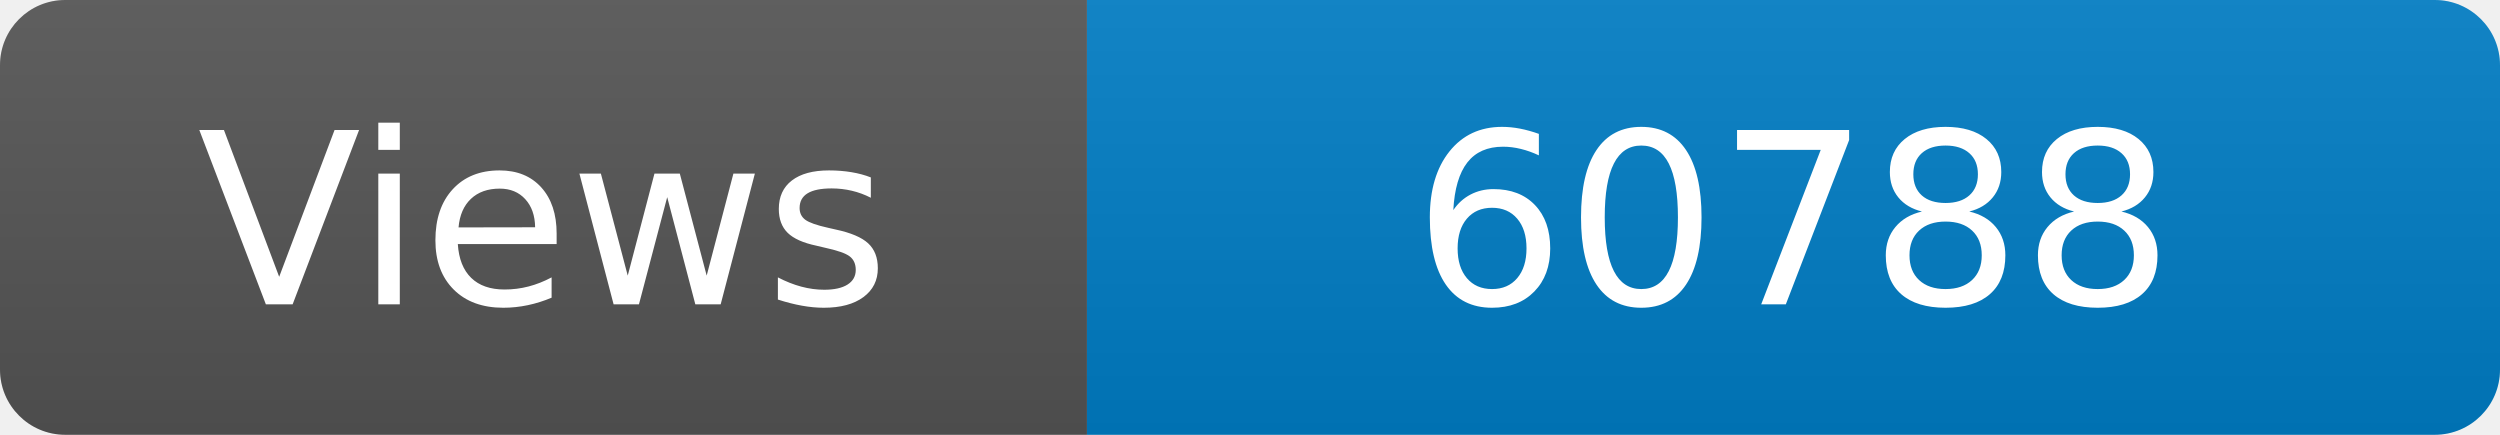
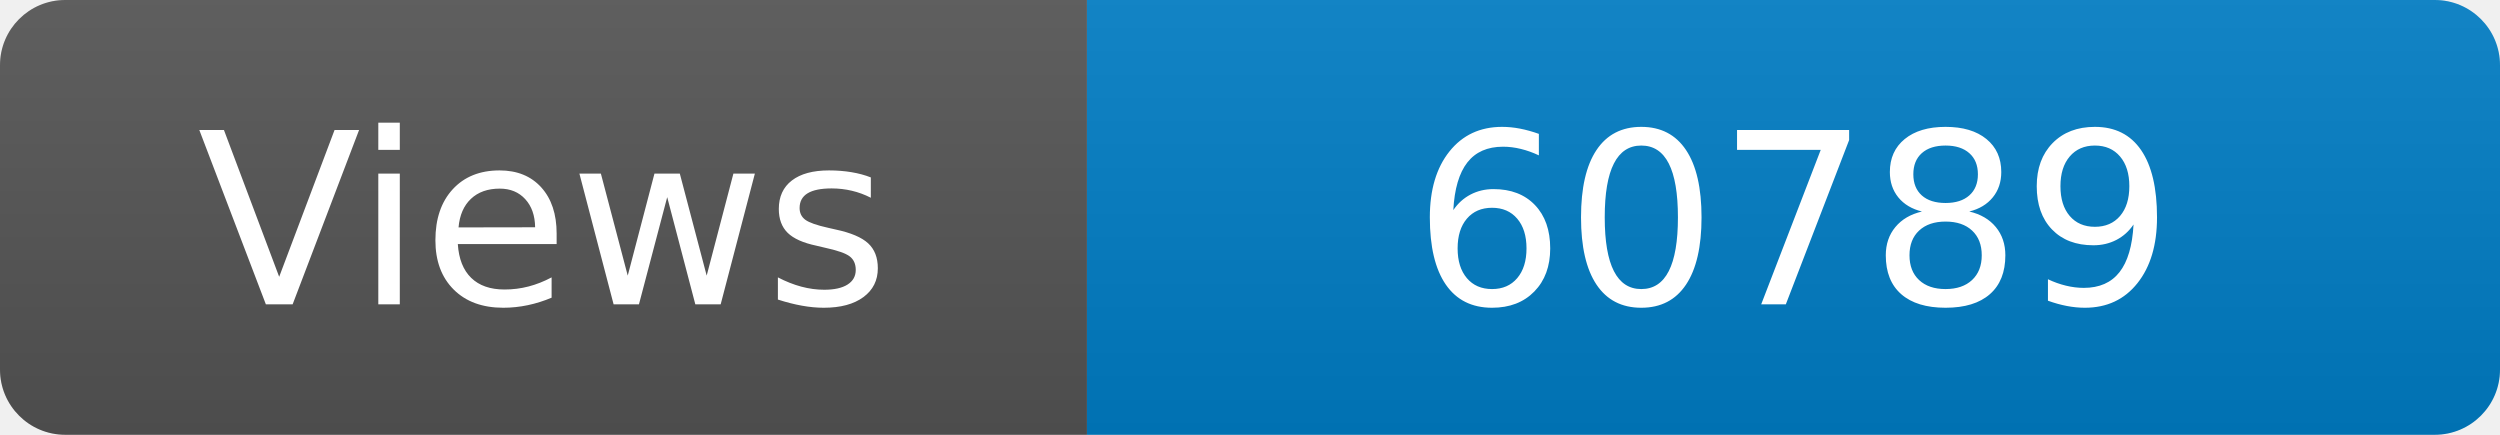
<svg xmlns="http://www.w3.org/2000/svg" width="115" height="20" role="img" aria-label="Maintained?: yes">
  <linearGradient id="s" x2="0" y2="100%">
    <stop offset="0" stop-color="#bbb" stop-opacity=".1" />
    <stop offset="1" stop-opacity=".1" />
  </linearGradient>
  <clipPath id="r">
    <rect width="115" height="20" rx="3" fill="#fff" />
  </clipPath>
  <g clip-path="url(#r)">
    <rect width="50" height="20" fill="#555" />
    <rect x="50" width="160" height="20" fill="#007ec6" />
    <rect width="115" height="20" fill="url(#s)" />
  </g>
  <g fill="#fff" text-anchor="middle" font-family="Verdana,Geneva,DejaVu Sans,sans-serif" font-size="110">
    <text x="250" y="140" transform="scale(.1)" fill="#fff">Views</text>
-     <text x="825" y="140" transform="scale(.1)" fill="#fff">60788</text>
+     <text x="825" y="140" transform="scale(.1)" fill="#fff">60789</text>
  </g>
</svg>
